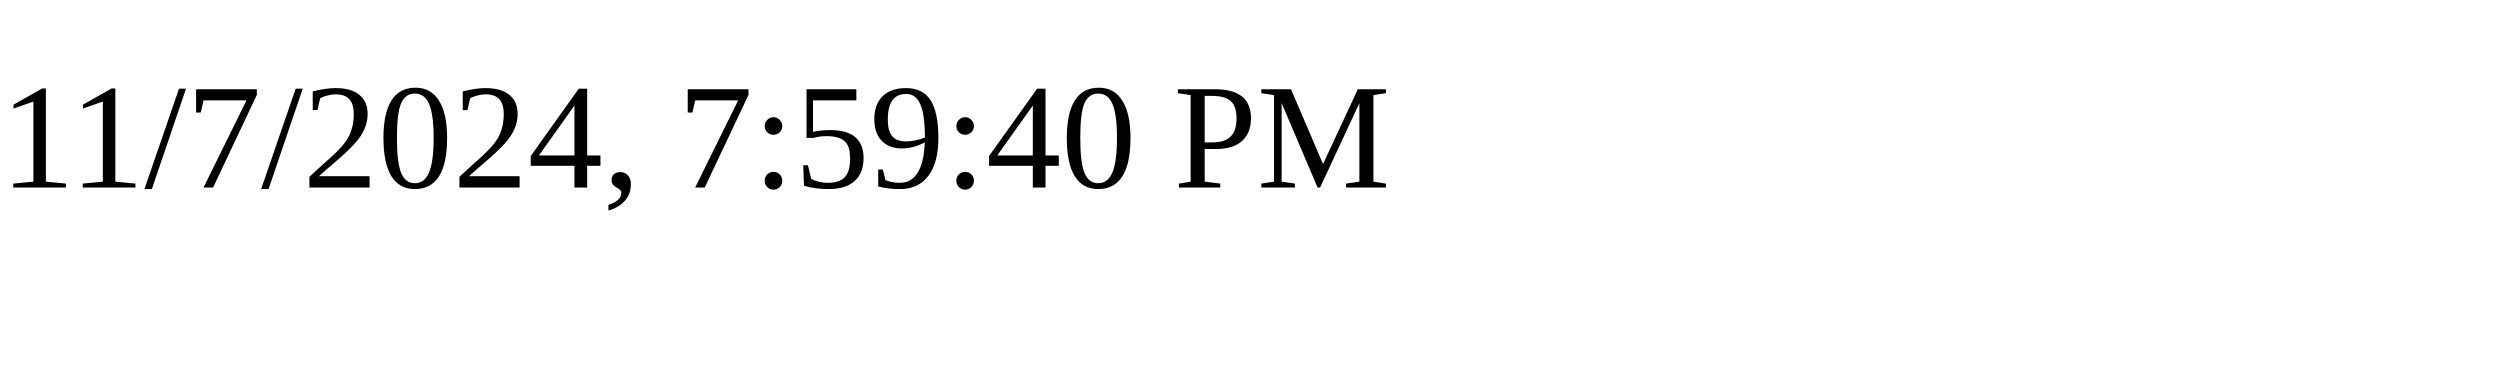
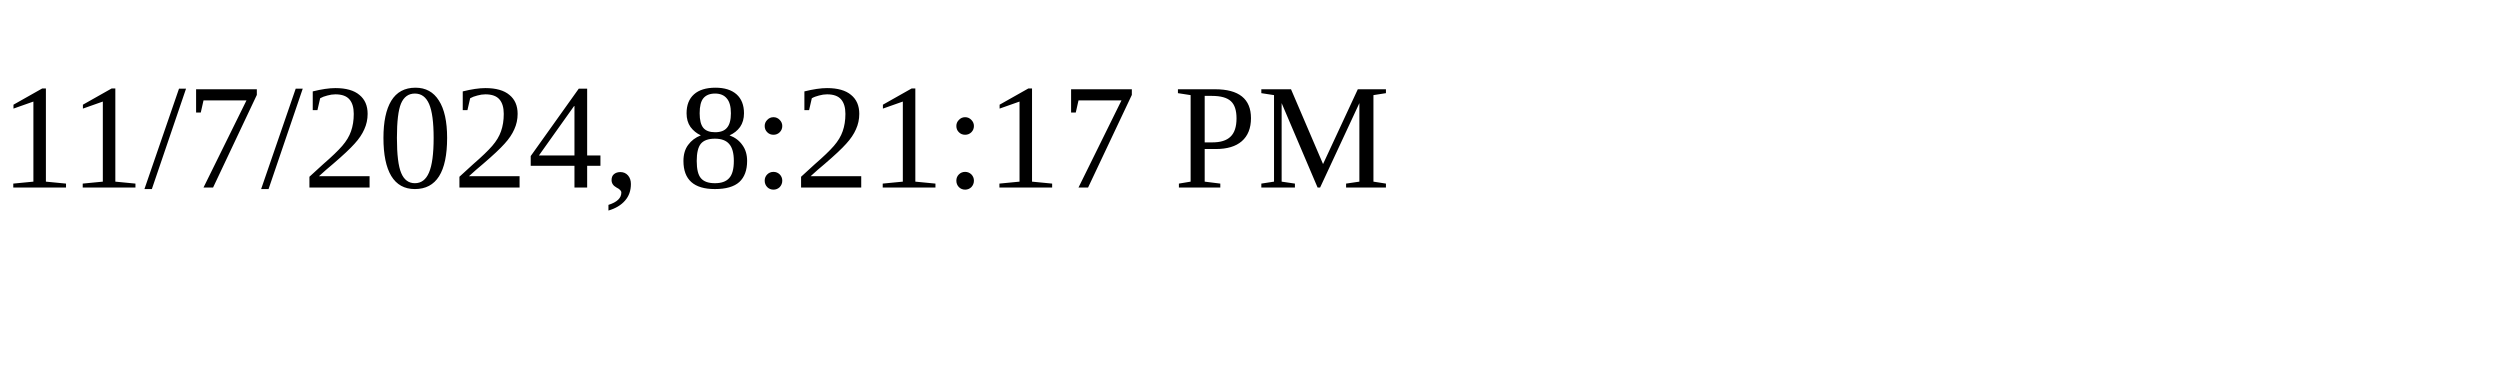
<svg xmlns="http://www.w3.org/2000/svg" height="30" width="200">
-   <text x="0" y="15">11/7/2024, 7:59:40 PM</text>
+   <text x="0" y="15">11/7/2024, 8:21:17 PM</text>
</svg>
